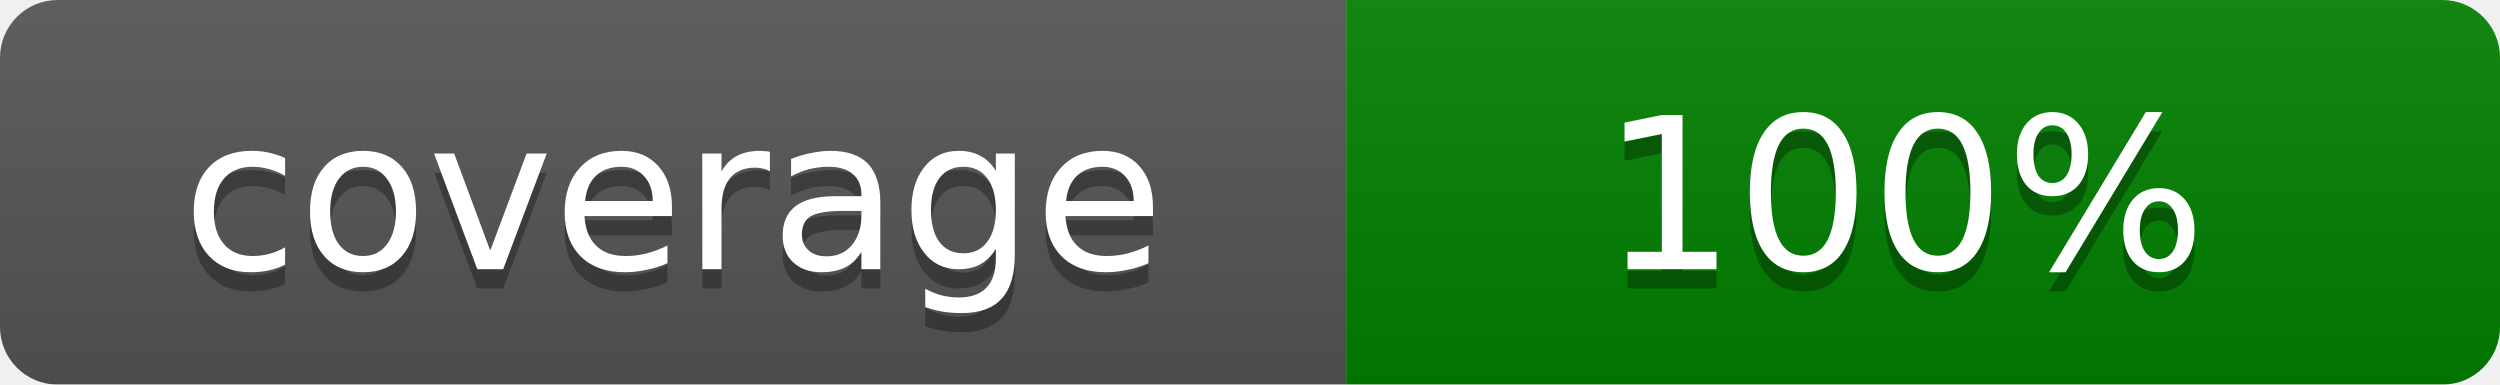
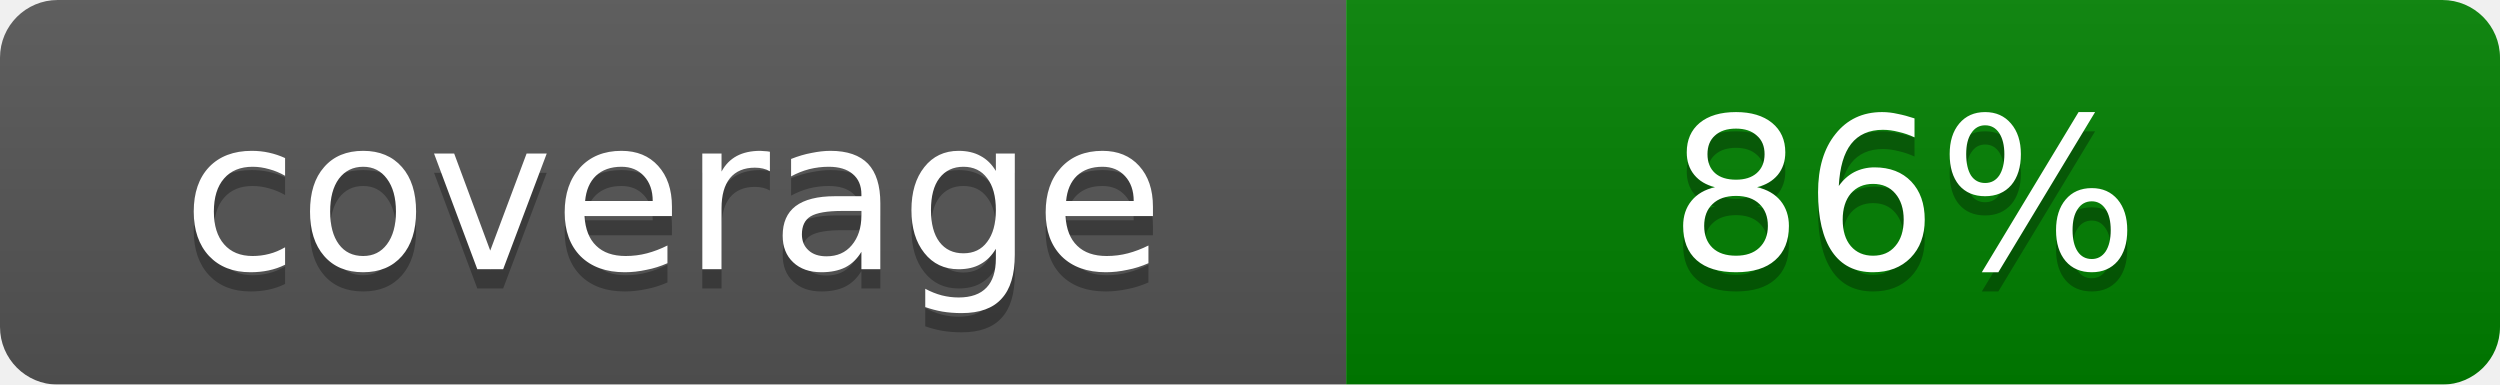
<svg xmlns="http://www.w3.org/2000/svg" width="130" height="20">
  <linearGradient id="b" x2="0" y2="100%">
    <stop offset="0" stop-color="#bbb" stop-opacity=".1" />
    <stop offset="1" stop-opacity=".1" />
  </linearGradient>
  <mask id="a">
    <rect width="130" height="20" rx="3" fill="#fff" />
  </mask>
  <g mask="url(#a)">
    <rect width="70" height="20" fill="#555" />
    <rect x="70" width="60" height="20" fill="green" />
    <rect width="130" height="20" fill="url(#b)" />
  </g>
  <g fill="#fff" text-anchor="middle" font-family="DejaVu Sans,Verdana,Geneva,sans-serif" font-size="11">
    <text x="35" y="15" fill="#010101" fill-opacity=".3">coverage</text>
    <text x="35" y="14">coverage</text>
-     <text x="99" y="15" fill="#010101" fill-opacity=".3">100%</text>
-     <text x="99" y="14">100%</text>
+     <text x="99" y="15" fill="#010101" fill-opacity=".3">86%</text>
+     <text x="99" y="14">86%</text>
  </g>
</svg>
